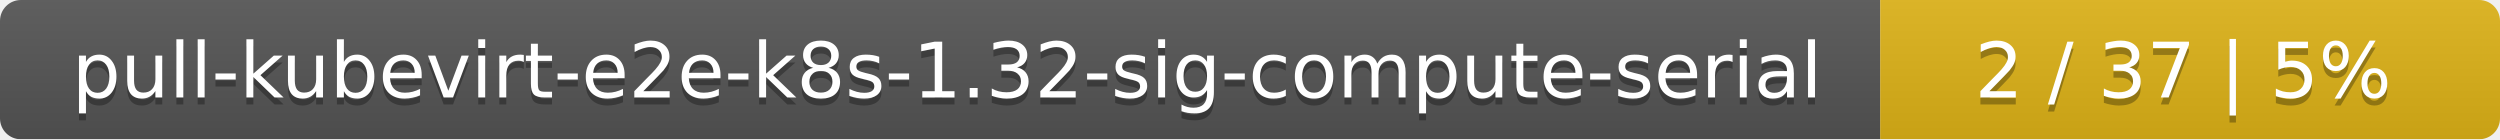
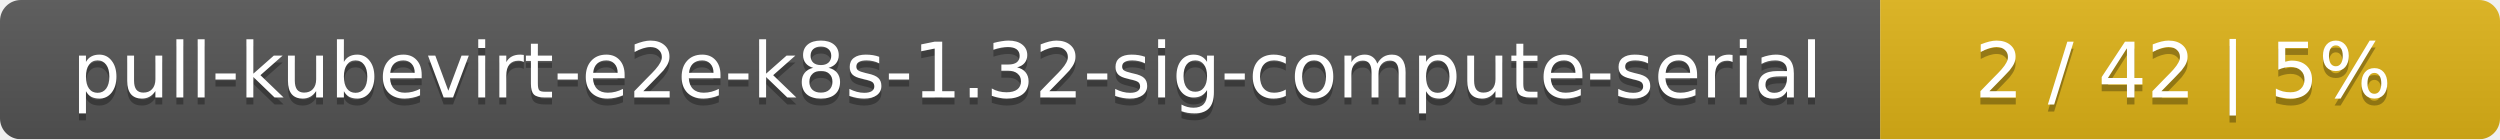
<svg xmlns="http://www.w3.org/2000/svg" width="359" height="20">
  <linearGradient id="smooth" x2="0" y2="100%">
    <stop offset="0" stop-color="#bbb" stop-opacity=".1" />
    <stop offset="1" stop-opacity=".1" />
  </linearGradient>
  <mask id="round">
    <rect width="359" height="20" rx="3" fill="#fff" />
  </mask>
  <g mask="url(#round)">
    <rect width="270" height="20" fill="#555" />
    <rect x="270" width="89" height="20" fill="#dfb317" />
    <rect width="359" height="20" fill="url(#smooth)" />
  </g>
  <g fill="#fff" text-anchor="middle" font-family="DejaVu Sans,Verdana,Geneva,sans-serif" font-size="11">
    <text x="136" y="15" fill="#010101" fill-opacity=".3">pull-kubevirt-e2e-k8s-1.32-sig-compute-serial</text>
    <text x="136" y="14">pull-kubevirt-e2e-k8s-1.32-sig-compute-serial</text>
-     <text x="313.5" y="15" fill="#010101" fill-opacity=".3">2 / 37    |    5%</text>
-     <text x="313.5" y="14">2 / 37    |    5%</text>
+     <text x="313.5" y="15" fill="#010101" fill-opacity=".3">2 / 42    |    5%</text>
+     <text x="313.5" y="14">2 / 42    |    5%</text>
  </g>
</svg>
